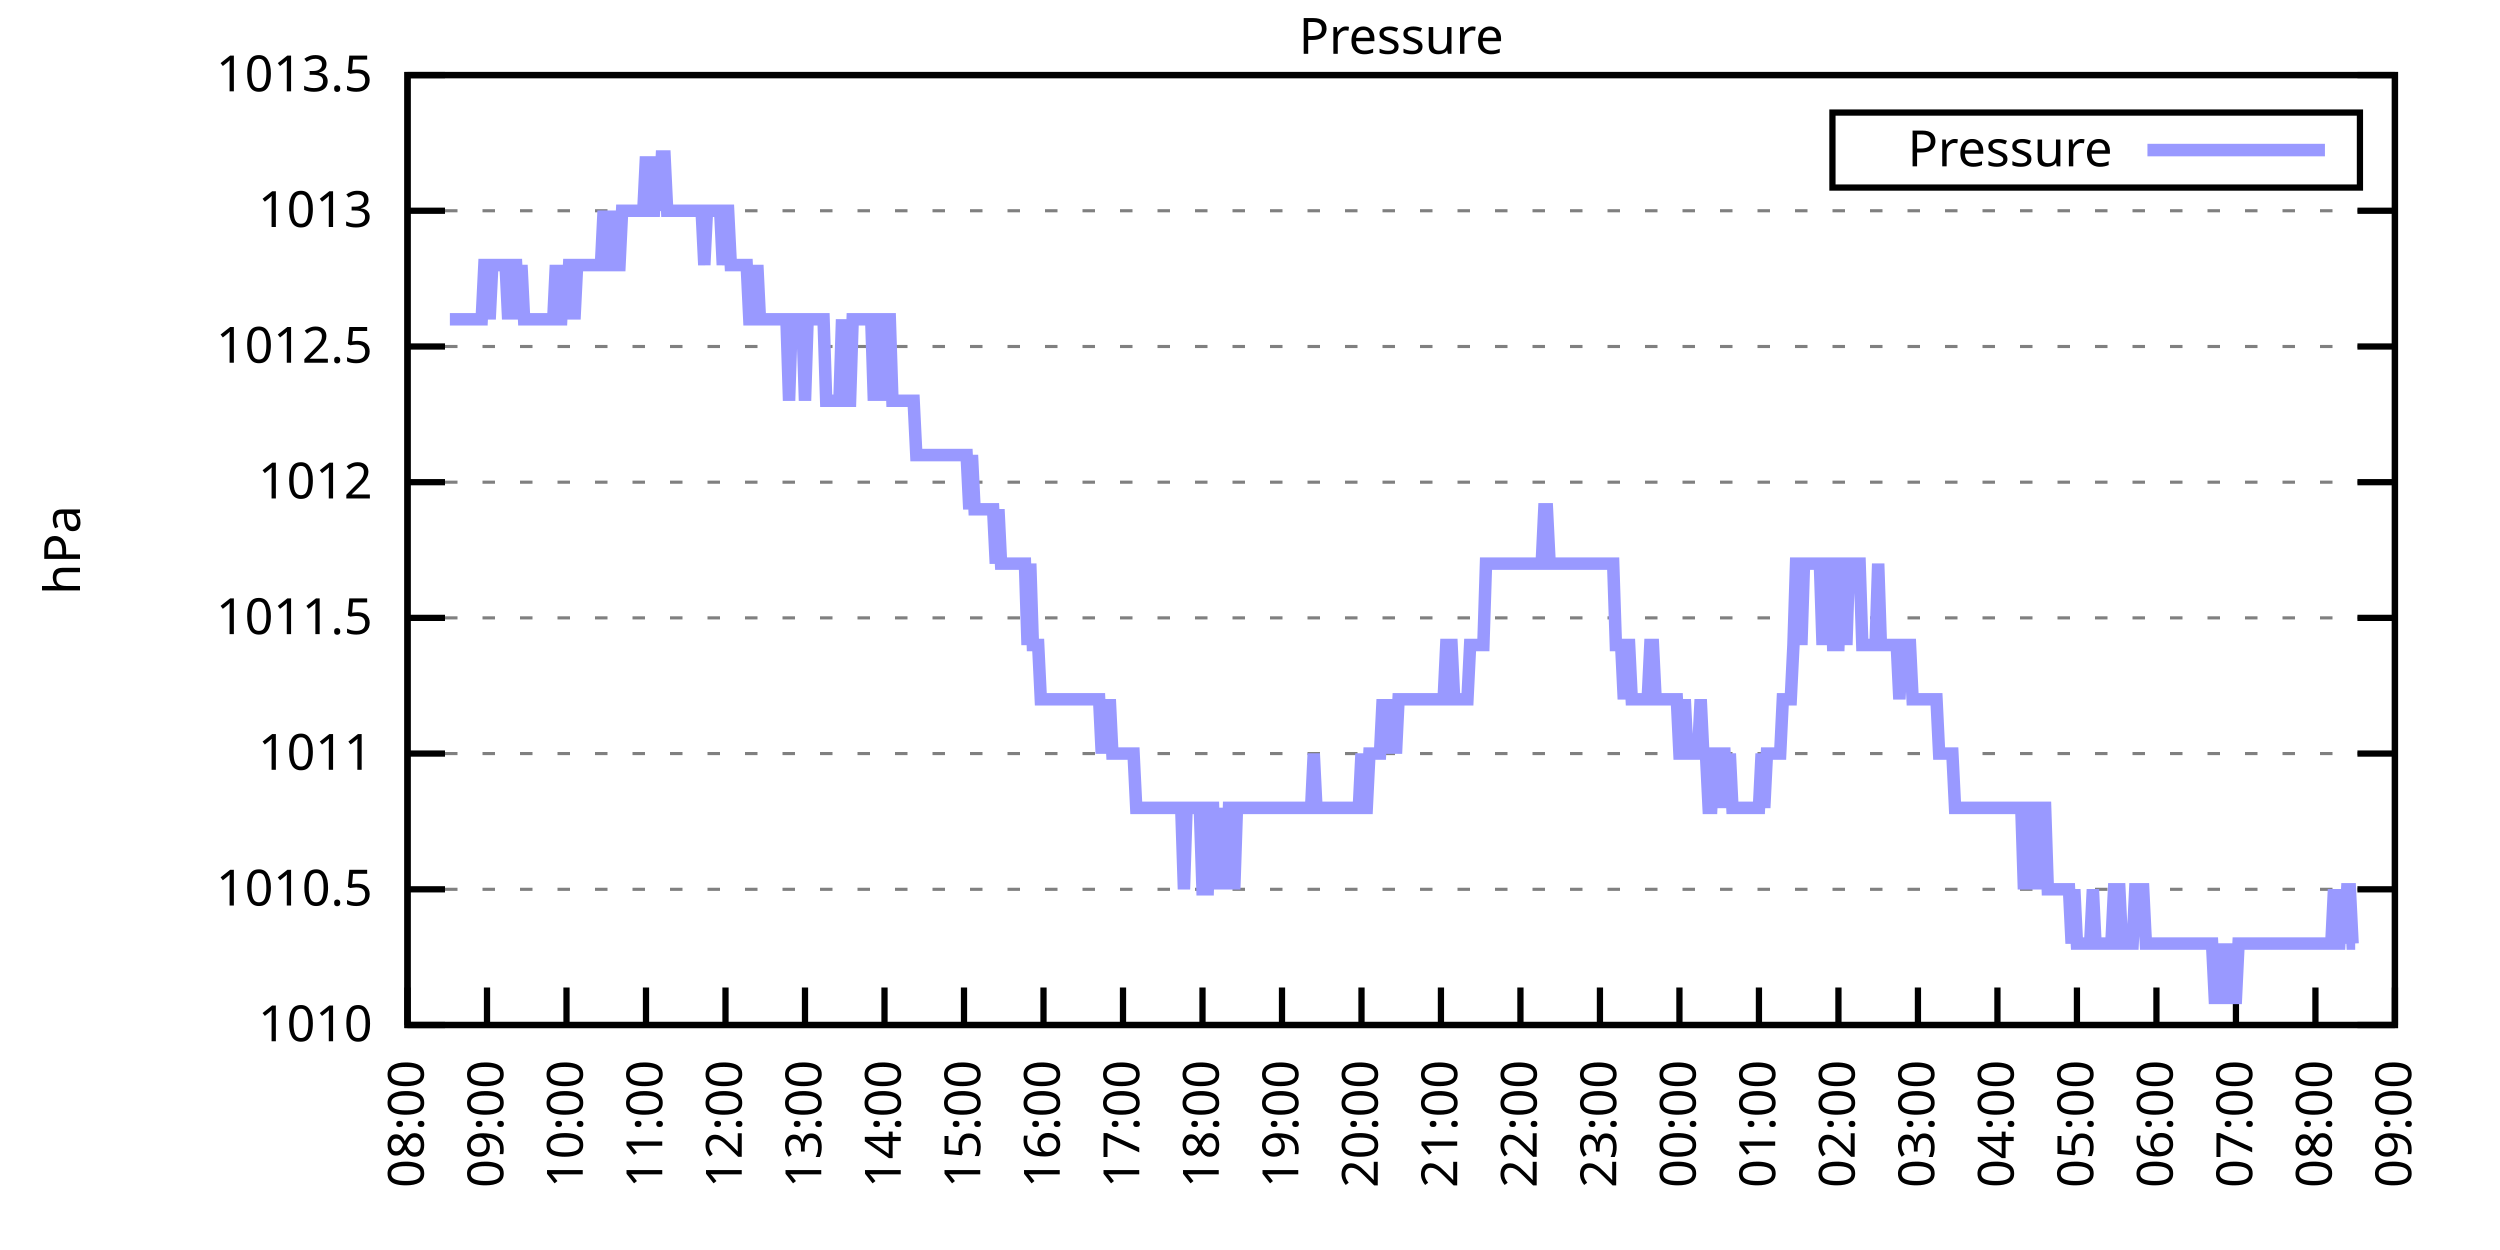
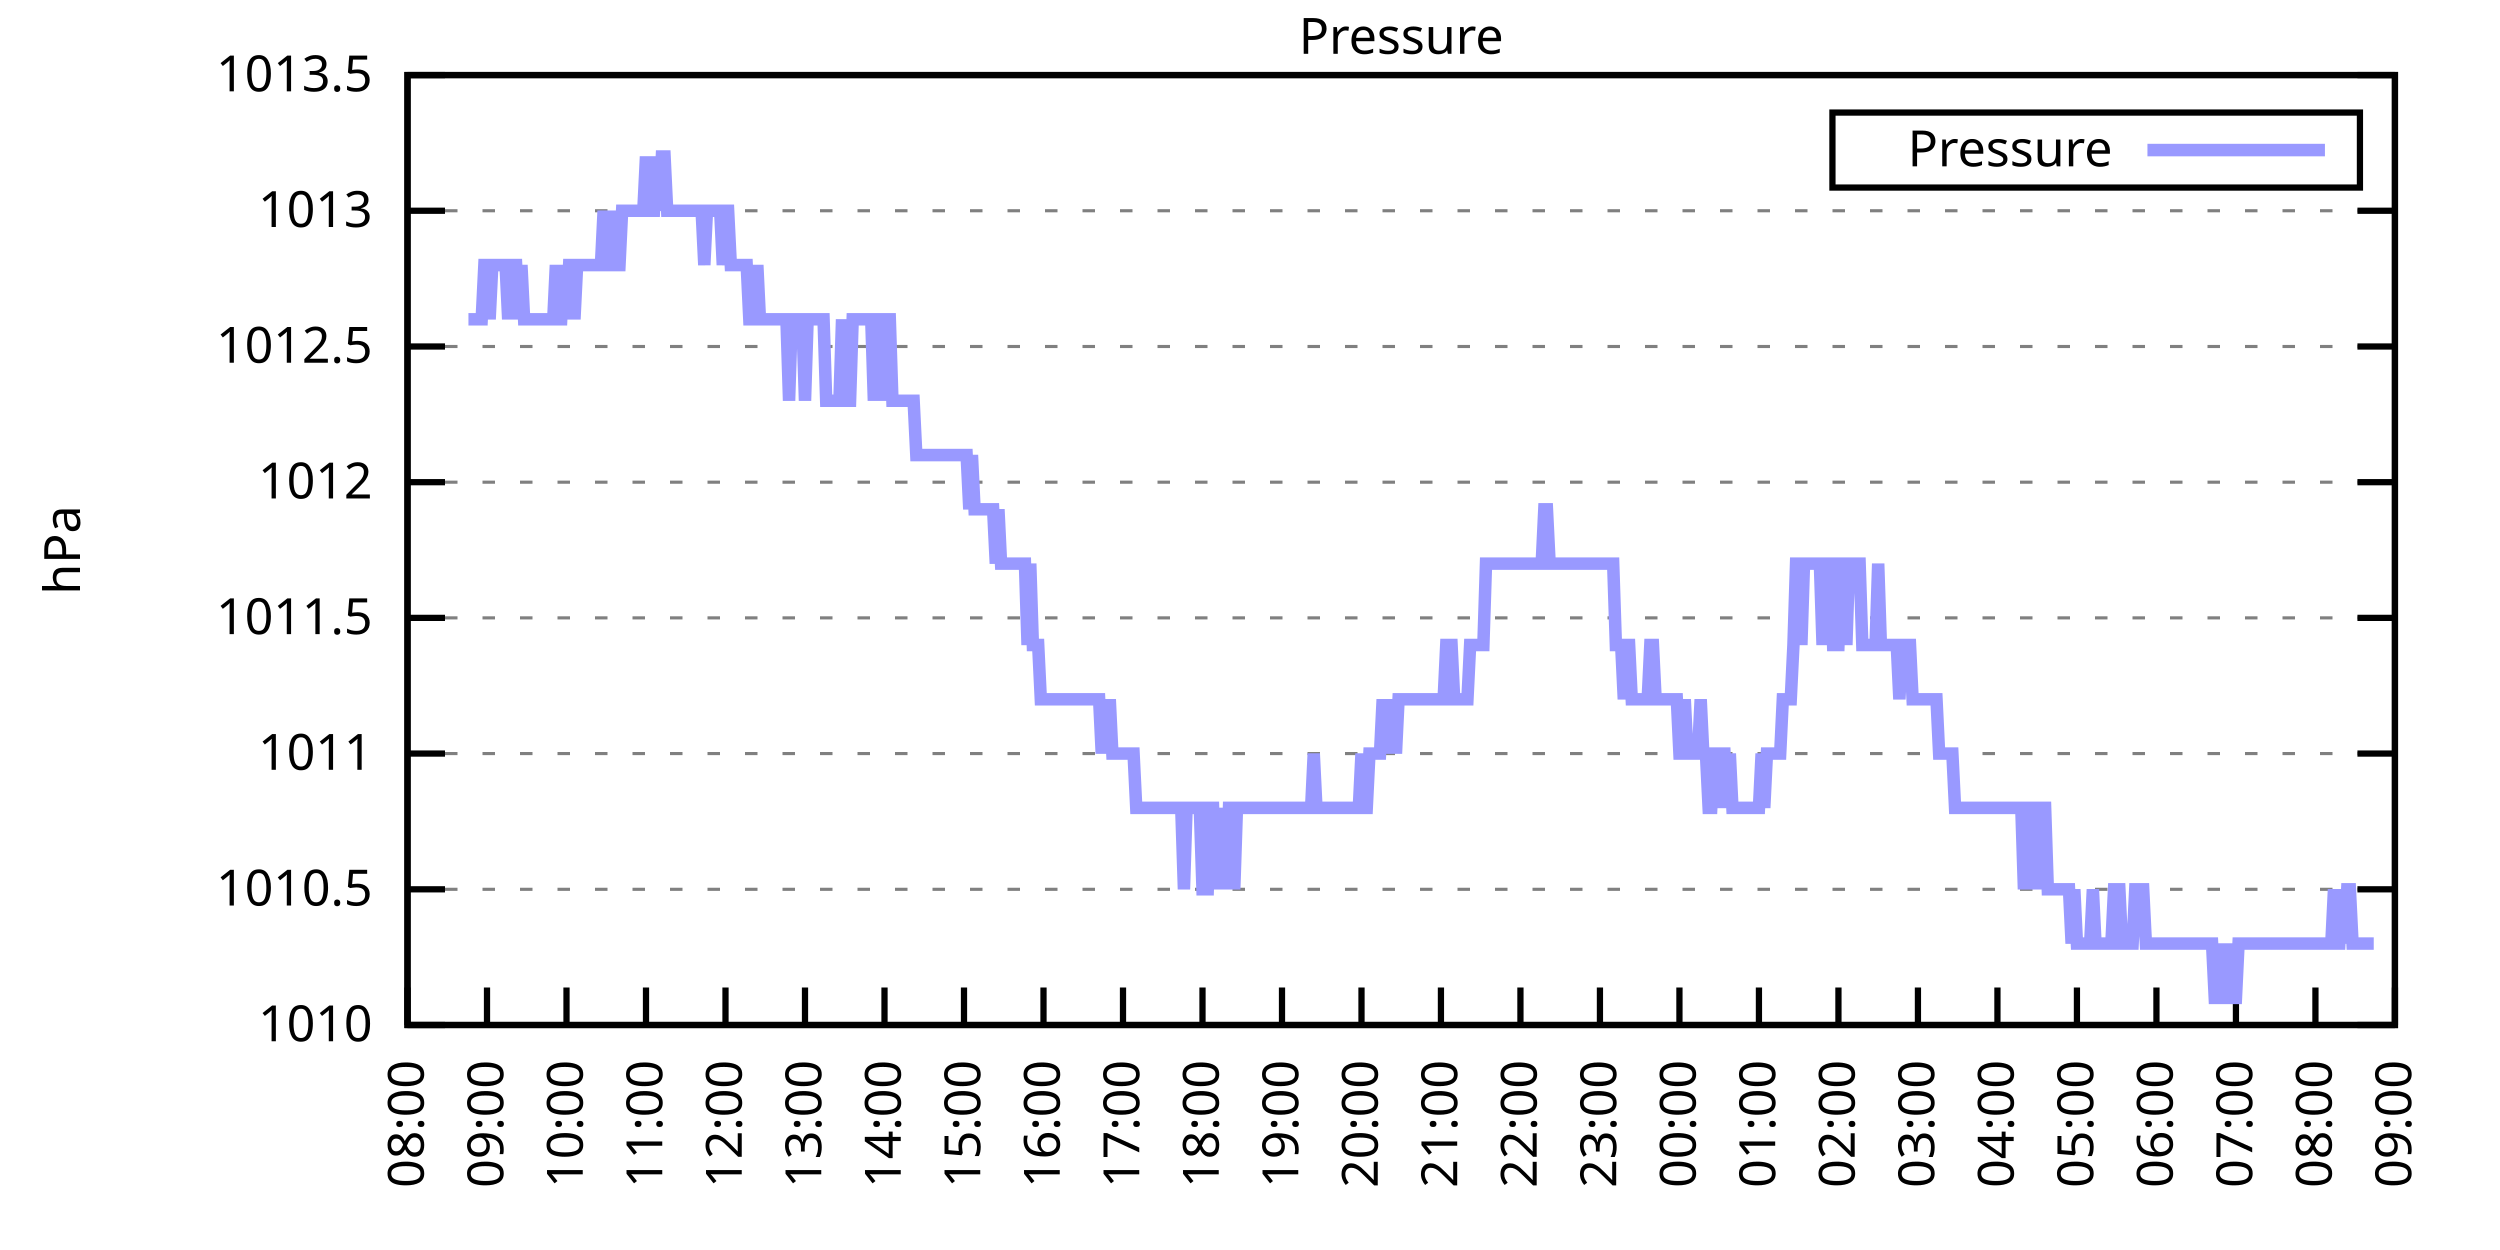
<svg xmlns="http://www.w3.org/2000/svg" xmlns:xlink="http://www.w3.org/1999/xlink" width="400" height="200" viewBox="0 0 400 200">
  <g id="gnuplot_canvas">
    <rect x="0" y="0" width="400" height="200" fill="none" />
    <defs>
      <circle id="gpDot" r="0.5" stroke-width="0.5" stroke="currentColor" />
      <path id="gpPt0" stroke-width="0.333" stroke="currentColor" d="M-1,0 h2 M0,-1 v2" />
      <path id="gpPt1" stroke-width="0.333" stroke="currentColor" d="M-1,-1 L1,1 M1,-1 L-1,1" />
      <path id="gpPt2" stroke-width="0.333" stroke="currentColor" d="M-1,0 L1,0 M0,-1 L0,1 M-1,-1 L1,1 M-1,1 L1,-1" />
      <rect id="gpPt3" stroke-width="0.333" stroke="currentColor" x="-1" y="-1" width="2" height="2" />
      <rect id="gpPt4" stroke-width="0.333" stroke="currentColor" fill="currentColor" x="-1" y="-1" width="2" height="2" />
      <circle id="gpPt5" stroke-width="0.333" stroke="currentColor" cx="0" cy="0" r="1" />
      <use xlink:href="#gpPt5" id="gpPt6" fill="currentColor" stroke="none" />
      <path id="gpPt7" stroke-width="0.333" stroke="currentColor" d="M0,-1.33 L-1.33,0.67 L1.33,0.67 z" />
      <use xlink:href="#gpPt7" id="gpPt8" fill="currentColor" stroke="none" />
      <use xlink:href="#gpPt7" id="gpPt9" stroke="currentColor" transform="rotate(180)" />
      <use xlink:href="#gpPt9" id="gpPt10" fill="currentColor" stroke="none" />
      <use xlink:href="#gpPt3" id="gpPt11" stroke="currentColor" transform="rotate(45)" />
      <use xlink:href="#gpPt11" id="gpPt12" fill="currentColor" stroke="none" />
      <path id="gpPt13" stroke-width="0.333" stroke="currentColor" d="M0,1.330 L1.265,0.411 L0.782,-1.067 L-0.782,-1.076 L-1.265,0.411 z" />
      <use xlink:href="#gpPt13" id="gpPt14" fill="currentColor" stroke="none" />
      <filter id="textbox" filterUnits="objectBoundingBox" x="0" y="0" height="1" width="1">
        <feFlood flood-color="white" flood-opacity="1" result="bgnd" />
        <feComposite in="SourceGraphic" in2="bgnd" operator="atop" />
      </filter>
      <filter id="greybox" filterUnits="objectBoundingBox" x="0" y="0" height="1" width="1">
        <feFlood flood-color="lightgrey" flood-opacity="1" result="grey" />
        <feComposite in="SourceGraphic" in2="grey" operator="atop" />
      </filter>
    </defs>
    <g fill="none" color="white" stroke="currentColor" stroke-width="1.00" stroke-linecap="butt" stroke-linejoin="miter">
</g>
    <g fill="none" color="black" stroke="currentColor" stroke-width="1.00" stroke-linecap="butt" stroke-linejoin="miter">
      <g stroke="none" shape-rendering="crispEdges">
        <polygon fill="rgb(255, 255, 255)" points="65.20,164.00 383.18,164.00 383.18,12.02 65.20,12.02 " />
      </g>
    </g>
    <g fill="none" color="black" stroke="currentColor" stroke-width="1.00" stroke-linecap="butt" stroke-linejoin="miter">
</g>
    <g fill="none" color="black" stroke="black" stroke-width="0.50" stroke-linecap="butt" stroke-linejoin="miter">
</g>
    <g fill="none" color="gray" stroke="currentColor" stroke-width="0.50" stroke-linecap="butt" stroke-linejoin="miter">
      <path stroke="gray" stroke-dasharray="2,4" class="gridline" d="M65.20,164.00 L383.19,164.00  " />
    </g>
    <g fill="none" color="gray" stroke="gray" stroke-width="1.00" stroke-linecap="butt" stroke-linejoin="miter">
</g>
    <g fill="none" color="black" stroke="currentColor" stroke-width="1.00" stroke-linecap="butt" stroke-linejoin="miter">
      <path stroke="black" d="M65.20,164.00 L71.20,164.00 M383.19,164.00 L377.19,164.00  " />
      <g transform="translate(59.60,166.60)" stroke="none" fill="black" font-family="Sans" font-size="8.00" text-anchor="end">
        <text>
          <tspan font-family="Sans"> 1010</tspan>
        </text>
      </g>
    </g>
    <g fill="none" color="black" stroke="currentColor" stroke-width="1.00" stroke-linecap="butt" stroke-linejoin="miter">
</g>
    <g fill="none" color="black" stroke="black" stroke-width="0.50" stroke-linecap="butt" stroke-linejoin="miter">
</g>
    <g fill="none" color="gray" stroke="currentColor" stroke-width="0.50" stroke-linecap="butt" stroke-linejoin="miter">
      <path stroke="gray" stroke-dasharray="2,4" class="gridline" d="M65.20,142.29 L383.19,142.29  " />
    </g>
    <g fill="none" color="gray" stroke="gray" stroke-width="1.00" stroke-linecap="butt" stroke-linejoin="miter">
</g>
    <g fill="none" color="black" stroke="currentColor" stroke-width="1.00" stroke-linecap="butt" stroke-linejoin="miter">
      <path stroke="black" d="M65.20,142.29 L71.20,142.29 M383.19,142.29 L377.19,142.29  " />
      <g transform="translate(59.60,144.89)" stroke="none" fill="black" font-family="Sans" font-size="8.00" text-anchor="end">
        <text>
          <tspan font-family="Sans"> 1010.5</tspan>
        </text>
      </g>
    </g>
    <g fill="none" color="black" stroke="currentColor" stroke-width="1.00" stroke-linecap="butt" stroke-linejoin="miter">
</g>
    <g fill="none" color="black" stroke="black" stroke-width="0.50" stroke-linecap="butt" stroke-linejoin="miter">
</g>
    <g fill="none" color="gray" stroke="currentColor" stroke-width="0.50" stroke-linecap="butt" stroke-linejoin="miter">
      <path stroke="gray" stroke-dasharray="2,4" class="gridline" d="M65.20,120.57 L383.19,120.57  " />
    </g>
    <g fill="none" color="gray" stroke="gray" stroke-width="1.00" stroke-linecap="butt" stroke-linejoin="miter">
</g>
    <g fill="none" color="black" stroke="currentColor" stroke-width="1.00" stroke-linecap="butt" stroke-linejoin="miter">
      <path stroke="black" d="M65.20,120.57 L71.20,120.57 M383.19,120.57 L377.19,120.57  " />
      <g transform="translate(59.60,123.17)" stroke="none" fill="black" font-family="Sans" font-size="8.00" text-anchor="end">
        <text>
          <tspan font-family="Sans"> 1011</tspan>
        </text>
      </g>
    </g>
    <g fill="none" color="black" stroke="currentColor" stroke-width="1.00" stroke-linecap="butt" stroke-linejoin="miter">
</g>
    <g fill="none" color="black" stroke="black" stroke-width="0.50" stroke-linecap="butt" stroke-linejoin="miter">
</g>
    <g fill="none" color="gray" stroke="currentColor" stroke-width="0.50" stroke-linecap="butt" stroke-linejoin="miter">
      <path stroke="gray" stroke-dasharray="2,4" class="gridline" d="M65.20,98.86 L383.19,98.86  " />
    </g>
    <g fill="none" color="gray" stroke="gray" stroke-width="1.00" stroke-linecap="butt" stroke-linejoin="miter">
</g>
    <g fill="none" color="black" stroke="currentColor" stroke-width="1.00" stroke-linecap="butt" stroke-linejoin="miter">
      <path stroke="black" d="M65.20,98.86 L71.20,98.86 M383.19,98.86 L377.19,98.86  " />
      <g transform="translate(59.60,101.46)" stroke="none" fill="black" font-family="Sans" font-size="8.00" text-anchor="end">
        <text>
          <tspan font-family="Sans"> 1011.5</tspan>
        </text>
      </g>
    </g>
    <g fill="none" color="black" stroke="currentColor" stroke-width="1.00" stroke-linecap="butt" stroke-linejoin="miter">
</g>
    <g fill="none" color="black" stroke="black" stroke-width="0.50" stroke-linecap="butt" stroke-linejoin="miter">
</g>
    <g fill="none" color="gray" stroke="currentColor" stroke-width="0.50" stroke-linecap="butt" stroke-linejoin="miter">
      <path stroke="gray" stroke-dasharray="2,4" class="gridline" d="M65.20,77.15 L383.19,77.15  " />
    </g>
    <g fill="none" color="gray" stroke="gray" stroke-width="1.00" stroke-linecap="butt" stroke-linejoin="miter">
</g>
    <g fill="none" color="black" stroke="currentColor" stroke-width="1.00" stroke-linecap="butt" stroke-linejoin="miter">
      <path stroke="black" d="M65.20,77.15 L71.20,77.15 M383.19,77.15 L377.19,77.15  " />
      <g transform="translate(59.60,79.75)" stroke="none" fill="black" font-family="Sans" font-size="8.00" text-anchor="end">
        <text>
          <tspan font-family="Sans"> 1012</tspan>
        </text>
      </g>
    </g>
    <g fill="none" color="black" stroke="currentColor" stroke-width="1.00" stroke-linecap="butt" stroke-linejoin="miter">
</g>
    <g fill="none" color="black" stroke="black" stroke-width="0.50" stroke-linecap="butt" stroke-linejoin="miter">
</g>
    <g fill="none" color="gray" stroke="currentColor" stroke-width="0.50" stroke-linecap="butt" stroke-linejoin="miter">
      <path stroke="gray" stroke-dasharray="2,4" class="gridline" d="M65.20,55.44 L383.19,55.44  " />
    </g>
    <g fill="none" color="gray" stroke="gray" stroke-width="1.00" stroke-linecap="butt" stroke-linejoin="miter">
</g>
    <g fill="none" color="black" stroke="currentColor" stroke-width="1.00" stroke-linecap="butt" stroke-linejoin="miter">
      <path stroke="black" d="M65.20,55.44 L71.20,55.44 M383.19,55.44 L377.19,55.44  " />
      <g transform="translate(59.60,58.04)" stroke="none" fill="black" font-family="Sans" font-size="8.00" text-anchor="end">
        <text>
          <tspan font-family="Sans"> 1012.5</tspan>
        </text>
      </g>
    </g>
    <g fill="none" color="black" stroke="currentColor" stroke-width="1.00" stroke-linecap="butt" stroke-linejoin="miter">
</g>
    <g fill="none" color="black" stroke="black" stroke-width="0.50" stroke-linecap="butt" stroke-linejoin="miter">
</g>
    <g fill="none" color="gray" stroke="currentColor" stroke-width="0.50" stroke-linecap="butt" stroke-linejoin="miter">
      <path stroke="gray" stroke-dasharray="2,4" class="gridline" d="M65.20,33.72 L383.19,33.72  " />
    </g>
    <g fill="none" color="gray" stroke="gray" stroke-width="1.00" stroke-linecap="butt" stroke-linejoin="miter">
</g>
    <g fill="none" color="black" stroke="currentColor" stroke-width="1.00" stroke-linecap="butt" stroke-linejoin="miter">
      <path stroke="black" d="M65.20,33.72 L71.20,33.72 M383.19,33.72 L377.19,33.72  " />
      <g transform="translate(59.60,36.32)" stroke="none" fill="black" font-family="Sans" font-size="8.00" text-anchor="end">
        <text>
          <tspan font-family="Sans"> 1013</tspan>
        </text>
      </g>
    </g>
    <g fill="none" color="black" stroke="currentColor" stroke-width="1.00" stroke-linecap="butt" stroke-linejoin="miter">
</g>
    <g fill="none" color="black" stroke="black" stroke-width="0.50" stroke-linecap="butt" stroke-linejoin="miter">
</g>
    <g fill="none" color="gray" stroke="currentColor" stroke-width="0.50" stroke-linecap="butt" stroke-linejoin="miter">
      <path stroke="gray" stroke-dasharray="2,4" class="gridline" d="M65.20,12.01 L383.19,12.01  " />
    </g>
    <g fill="none" color="gray" stroke="gray" stroke-width="1.00" stroke-linecap="butt" stroke-linejoin="miter">
</g>
    <g fill="none" color="black" stroke="currentColor" stroke-width="1.00" stroke-linecap="butt" stroke-linejoin="miter">
      <path stroke="black" d="M65.20,12.01 L71.20,12.01 M383.19,12.01 L377.19,12.01  " />
      <g transform="translate(59.60,14.61)" stroke="none" fill="black" font-family="Sans" font-size="8.00" text-anchor="end">
        <text>
          <tspan font-family="Sans"> 1013.5</tspan>
        </text>
      </g>
    </g>
    <g fill="none" color="black" stroke="currentColor" stroke-width="1.00" stroke-linecap="butt" stroke-linejoin="miter">
      <path stroke="black" d="M65.20,164.00 L65.20,158.00  " />
      <g transform="translate(67.80,169.60) rotate(270.00)" stroke="none" fill="black" font-family="Sans" font-size="8.00" text-anchor="end">
        <text>
          <tspan font-family="Sans">08:00</tspan>
        </text>
      </g>
    </g>
    <g fill="none" color="black" stroke="currentColor" stroke-width="1.00" stroke-linecap="butt" stroke-linejoin="miter">
      <path stroke="black" d="M77.92,164.00 L77.92,158.00  " />
      <g transform="translate(80.52,169.60) rotate(270.00)" stroke="none" fill="black" font-family="Sans" font-size="8.00" text-anchor="end">
        <text>
          <tspan font-family="Sans">09:00</tspan>
        </text>
      </g>
    </g>
    <g fill="none" color="black" stroke="currentColor" stroke-width="1.00" stroke-linecap="butt" stroke-linejoin="miter">
      <path stroke="black" d="M90.64,164.00 L90.64,158.00  " />
      <g transform="translate(93.24,169.60) rotate(270.00)" stroke="none" fill="black" font-family="Sans" font-size="8.00" text-anchor="end">
        <text>
          <tspan font-family="Sans">10:00</tspan>
        </text>
      </g>
    </g>
    <g fill="none" color="black" stroke="currentColor" stroke-width="1.00" stroke-linecap="butt" stroke-linejoin="miter">
      <path stroke="black" d="M103.36,164.00 L103.36,158.00  " />
      <g transform="translate(105.96,169.60) rotate(270.00)" stroke="none" fill="black" font-family="Sans" font-size="8.00" text-anchor="end">
        <text>
          <tspan font-family="Sans">11:00</tspan>
        </text>
      </g>
    </g>
    <g fill="none" color="black" stroke="currentColor" stroke-width="1.00" stroke-linecap="butt" stroke-linejoin="miter">
      <path stroke="black" d="M116.08,164.00 L116.08,158.00  " />
      <g transform="translate(118.68,169.60) rotate(270.00)" stroke="none" fill="black" font-family="Sans" font-size="8.00" text-anchor="end">
        <text>
          <tspan font-family="Sans">12:00</tspan>
        </text>
      </g>
    </g>
    <g fill="none" color="black" stroke="currentColor" stroke-width="1.00" stroke-linecap="butt" stroke-linejoin="miter">
      <path stroke="black" d="M128.80,164.00 L128.80,158.00  " />
      <g transform="translate(131.40,169.60) rotate(270.00)" stroke="none" fill="black" font-family="Sans" font-size="8.00" text-anchor="end">
        <text>
          <tspan font-family="Sans">13:00</tspan>
        </text>
      </g>
    </g>
    <g fill="none" color="black" stroke="currentColor" stroke-width="1.00" stroke-linecap="butt" stroke-linejoin="miter">
      <path stroke="black" d="M141.52,164.00 L141.52,158.00  " />
      <g transform="translate(144.12,169.60) rotate(270.00)" stroke="none" fill="black" font-family="Sans" font-size="8.00" text-anchor="end">
        <text>
          <tspan font-family="Sans">14:00</tspan>
        </text>
      </g>
    </g>
    <g fill="none" color="black" stroke="currentColor" stroke-width="1.00" stroke-linecap="butt" stroke-linejoin="miter">
      <path stroke="black" d="M154.24,164.00 L154.24,158.00  " />
      <g transform="translate(156.84,169.60) rotate(270.00)" stroke="none" fill="black" font-family="Sans" font-size="8.00" text-anchor="end">
        <text>
          <tspan font-family="Sans">15:00</tspan>
        </text>
      </g>
    </g>
    <g fill="none" color="black" stroke="currentColor" stroke-width="1.00" stroke-linecap="butt" stroke-linejoin="miter">
      <path stroke="black" d="M166.96,164.00 L166.96,158.00  " />
      <g transform="translate(169.56,169.60) rotate(270.00)" stroke="none" fill="black" font-family="Sans" font-size="8.00" text-anchor="end">
        <text>
          <tspan font-family="Sans">16:00</tspan>
        </text>
      </g>
    </g>
    <g fill="none" color="black" stroke="currentColor" stroke-width="1.00" stroke-linecap="butt" stroke-linejoin="miter">
      <path stroke="black" d="M179.68,164.00 L179.68,158.00  " />
      <g transform="translate(182.28,169.60) rotate(270.00)" stroke="none" fill="black" font-family="Sans" font-size="8.00" text-anchor="end">
        <text>
          <tspan font-family="Sans">17:00</tspan>
        </text>
      </g>
    </g>
    <g fill="none" color="black" stroke="currentColor" stroke-width="1.00" stroke-linecap="butt" stroke-linejoin="miter">
      <path stroke="black" d="M192.40,164.00 L192.40,158.00  " />
      <g transform="translate(195.00,169.60) rotate(270.00)" stroke="none" fill="black" font-family="Sans" font-size="8.00" text-anchor="end">
        <text>
          <tspan font-family="Sans">18:00</tspan>
        </text>
      </g>
    </g>
    <g fill="none" color="black" stroke="currentColor" stroke-width="1.00" stroke-linecap="butt" stroke-linejoin="miter">
      <path stroke="black" d="M205.12,164.00 L205.12,158.00  " />
      <g transform="translate(207.72,169.60) rotate(270.00)" stroke="none" fill="black" font-family="Sans" font-size="8.00" text-anchor="end">
        <text>
          <tspan font-family="Sans">19:00</tspan>
        </text>
      </g>
    </g>
    <g fill="none" color="black" stroke="currentColor" stroke-width="1.00" stroke-linecap="butt" stroke-linejoin="miter">
      <path stroke="black" d="M217.84,164.00 L217.84,158.00  " />
      <g transform="translate(220.44,169.60) rotate(270.00)" stroke="none" fill="black" font-family="Sans" font-size="8.00" text-anchor="end">
        <text>
          <tspan font-family="Sans">20:00</tspan>
        </text>
      </g>
    </g>
    <g fill="none" color="black" stroke="currentColor" stroke-width="1.00" stroke-linecap="butt" stroke-linejoin="miter">
      <path stroke="black" d="M230.55,164.00 L230.55,158.00  " />
      <g transform="translate(233.15,169.60) rotate(270.00)" stroke="none" fill="black" font-family="Sans" font-size="8.00" text-anchor="end">
        <text>
          <tspan font-family="Sans">21:00</tspan>
        </text>
      </g>
    </g>
    <g fill="none" color="black" stroke="currentColor" stroke-width="1.00" stroke-linecap="butt" stroke-linejoin="miter">
      <path stroke="black" d="M243.27,164.00 L243.27,158.00  " />
      <g transform="translate(245.87,169.60) rotate(270.00)" stroke="none" fill="black" font-family="Sans" font-size="8.00" text-anchor="end">
        <text>
          <tspan font-family="Sans">22:00</tspan>
        </text>
      </g>
    </g>
    <g fill="none" color="black" stroke="currentColor" stroke-width="1.00" stroke-linecap="butt" stroke-linejoin="miter">
      <path stroke="black" d="M255.99,164.00 L255.99,158.00  " />
      <g transform="translate(258.59,169.60) rotate(270.00)" stroke="none" fill="black" font-family="Sans" font-size="8.00" text-anchor="end">
        <text>
          <tspan font-family="Sans">23:00</tspan>
        </text>
      </g>
    </g>
    <g fill="none" color="black" stroke="currentColor" stroke-width="1.00" stroke-linecap="butt" stroke-linejoin="miter">
      <path stroke="black" d="M268.71,164.00 L268.71,158.00  " />
      <g transform="translate(271.31,169.60) rotate(270.00)" stroke="none" fill="black" font-family="Sans" font-size="8.00" text-anchor="end">
        <text>
          <tspan font-family="Sans">00:00</tspan>
        </text>
      </g>
    </g>
    <g fill="none" color="black" stroke="currentColor" stroke-width="1.00" stroke-linecap="butt" stroke-linejoin="miter">
      <path stroke="black" d="M281.43,164.00 L281.43,158.00  " />
      <g transform="translate(284.03,169.60) rotate(270.00)" stroke="none" fill="black" font-family="Sans" font-size="8.00" text-anchor="end">
        <text>
          <tspan font-family="Sans">01:00</tspan>
        </text>
      </g>
    </g>
    <g fill="none" color="black" stroke="currentColor" stroke-width="1.00" stroke-linecap="butt" stroke-linejoin="miter">
      <path stroke="black" d="M294.15,164.00 L294.15,158.00  " />
      <g transform="translate(296.75,169.60) rotate(270.00)" stroke="none" fill="black" font-family="Sans" font-size="8.00" text-anchor="end">
        <text>
          <tspan font-family="Sans">02:00</tspan>
        </text>
      </g>
    </g>
    <g fill="none" color="black" stroke="currentColor" stroke-width="1.00" stroke-linecap="butt" stroke-linejoin="miter">
      <path stroke="black" d="M306.87,164.00 L306.87,158.00  " />
      <g transform="translate(309.47,169.60) rotate(270.00)" stroke="none" fill="black" font-family="Sans" font-size="8.00" text-anchor="end">
        <text>
          <tspan font-family="Sans">03:00</tspan>
        </text>
      </g>
    </g>
    <g fill="none" color="black" stroke="currentColor" stroke-width="1.00" stroke-linecap="butt" stroke-linejoin="miter">
      <path stroke="black" d="M319.59,164.00 L319.59,158.00  " />
      <g transform="translate(322.19,169.60) rotate(270.00)" stroke="none" fill="black" font-family="Sans" font-size="8.00" text-anchor="end">
        <text>
          <tspan font-family="Sans">04:00</tspan>
        </text>
      </g>
    </g>
    <g fill="none" color="black" stroke="currentColor" stroke-width="1.00" stroke-linecap="butt" stroke-linejoin="miter">
      <path stroke="black" d="M332.31,164.00 L332.31,158.00  " />
      <g transform="translate(334.91,169.60) rotate(270.00)" stroke="none" fill="black" font-family="Sans" font-size="8.00" text-anchor="end">
        <text>
          <tspan font-family="Sans">05:00</tspan>
        </text>
      </g>
    </g>
    <g fill="none" color="black" stroke="currentColor" stroke-width="1.00" stroke-linecap="butt" stroke-linejoin="miter">
      <path stroke="black" d="M345.03,164.00 L345.03,158.00  " />
      <g transform="translate(347.63,169.60) rotate(270.00)" stroke="none" fill="black" font-family="Sans" font-size="8.00" text-anchor="end">
        <text>
          <tspan font-family="Sans">06:00</tspan>
        </text>
      </g>
    </g>
    <g fill="none" color="black" stroke="currentColor" stroke-width="1.00" stroke-linecap="butt" stroke-linejoin="miter">
      <path stroke="black" d="M357.75,164.00 L357.75,158.00  " />
      <g transform="translate(360.35,169.60) rotate(270.00)" stroke="none" fill="black" font-family="Sans" font-size="8.00" text-anchor="end">
        <text>
          <tspan font-family="Sans">07:00</tspan>
        </text>
      </g>
    </g>
    <g fill="none" color="black" stroke="currentColor" stroke-width="1.00" stroke-linecap="butt" stroke-linejoin="miter">
      <path stroke="black" d="M370.47,164.00 L370.47,158.00  " />
      <g transform="translate(373.07,169.60) rotate(270.00)" stroke="none" fill="black" font-family="Sans" font-size="8.00" text-anchor="end">
        <text>
          <tspan font-family="Sans">08:00</tspan>
        </text>
      </g>
    </g>
    <g fill="none" color="black" stroke="currentColor" stroke-width="1.00" stroke-linecap="butt" stroke-linejoin="miter">
      <path stroke="black" d="M383.19,164.00 L383.19,158.00  " />
      <g transform="translate(385.79,169.60) rotate(270.00)" stroke="none" fill="black" font-family="Sans" font-size="8.00" text-anchor="end">
        <text>
          <tspan font-family="Sans">09:00</tspan>
        </text>
      </g>
    </g>
    <g fill="none" color="black" stroke="currentColor" stroke-width="1.00" stroke-linecap="butt" stroke-linejoin="miter">
</g>
    <g fill="none" color="black" stroke="currentColor" stroke-width="1.00" stroke-linecap="butt" stroke-linejoin="miter">
      <path stroke="black" d="M65.20,12.01 L65.20,164.00 L383.19,164.00 L383.19,12.01 L65.20,12.01 Z  " />
    </g>
    <g fill="none" color="black" stroke="currentColor" stroke-width="1.00" stroke-linecap="butt" stroke-linejoin="miter">
</g>
    <g fill="none" color="black" stroke="currentColor" stroke-width="1.00" stroke-linecap="butt" stroke-linejoin="miter">
      <path stroke="black" d="M293.19,30.01 L293.19,18.01 L377.59,18.01 L377.59,30.01 L293.19,30.01 Z  " />
    </g>
    <g id="Pressure_plot_1">
      <g fill="none" color="white" stroke="black" stroke-width="2.00" stroke-linecap="butt" stroke-linejoin="miter">
</g>
      <g fill="none" color="black" stroke="currentColor" stroke-width="2.00" stroke-linecap="butt" stroke-linejoin="miter">
        <g transform="translate(337.99,26.61)" stroke="none" fill="black" font-family="Sans" font-size="8.00" text-anchor="end">
          <text>
            <tspan font-family="Sans">Pressure</tspan>
          </text>
        </g>
      </g>
      <g fill="none" color="black" stroke="currentColor" stroke-width="2.00" stroke-linecap="butt" stroke-linejoin="miter">
-         <path stroke="rgb(153, 153, 255)" d="M343.59,24.01 L371.99,24.01 M71.98,51.09 L72.41,51.09 L72.83,51.09 L73.26,51.09 L73.68,51.09 L74.10,51.09   L74.53,51.09 L74.95,51.09 L75.38,51.09 L75.80,51.09 L76.22,51.09 L76.65,51.09 L77.07,51.09 L77.50,42.41   L77.92,42.41 L78.34,51.09 L78.77,42.41 L79.19,42.41 L79.62,42.41 L80.04,42.41 L80.46,42.41 L80.89,42.41   L81.31,51.09 L81.74,42.41 L82.16,42.41 L82.58,42.41 L83.01,51.09 L83.43,42.41 L83.86,51.09 L84.28,51.09   L84.70,51.09 L85.13,51.09 L85.55,51.09 L85.98,51.09 L86.40,51.09 L86.82,51.09 L87.25,51.09 L87.67,51.09   L88.10,51.09 L88.52,51.09 L88.94,42.41 L89.37,51.09 L89.79,51.09 L90.22,42.41 L90.64,51.09 L91.06,42.41   L91.49,42.41 L91.91,51.09 L92.34,42.41 L92.76,42.41 L93.18,42.41 L93.61,42.41 L94.03,42.41 L94.46,42.41   L94.88,42.41 L95.30,42.41 L95.73,42.41 L96.15,42.41 L96.58,33.72 L97.00,42.41 L97.42,42.41 L97.85,42.41   L98.27,33.72 L98.69,42.41 L99.12,42.41 L99.54,33.72 L99.97,33.72 L100.39,33.72 L100.81,33.72 L101.24,33.72   L101.66,33.72 L102.09,33.72 L102.51,33.72 L102.93,33.72 L103.36,25.04 L103.78,33.72 L104.21,33.72 L104.63,33.72   L105.05,25.04 L105.48,33.72 L105.90,25.04 L106.33,25.04 L106.75,33.72 L107.17,33.72 L107.60,33.72 L108.02,33.72   L108.45,33.72 L108.87,33.72 L109.29,33.72 L109.72,33.72 L110.14,33.72 L110.57,33.72 L110.99,33.72 L111.41,33.72   L111.84,33.72 L112.26,33.72 L112.69,42.41 L113.11,33.72 L113.53,33.72 L113.96,33.72 L114.38,33.72 L114.81,33.72   L115.23,33.72 L115.65,42.41 L116.08,33.72 L116.50,33.72 L116.93,42.41 L117.35,42.41 L117.77,42.41 L118.20,42.41   L118.62,42.41 L119.05,42.41 L119.47,42.41 L119.89,51.09 L120.32,51.09 L120.74,51.09 L121.17,42.41 L121.59,51.09   L122.01,51.09 L122.44,51.09 L122.86,51.09 L123.29,51.09 L123.71,51.09 L124.13,51.09 L124.56,51.09 L124.98,51.09   L125.41,51.09 L125.83,51.09 L126.25,64.12 L126.68,51.09 L127.10,51.09 L127.53,51.09 L127.95,51.09 L128.37,51.09   L128.80,64.12 L129.22,51.09 L129.65,51.09 L130.07,51.09 L130.49,51.09 L130.92,51.09 L131.34,51.09 L131.77,51.09   L132.19,64.12 L132.61,64.12 L133.04,64.12 L133.46,64.12 L133.89,64.12 L134.31,64.12 L134.73,51.09 L135.16,64.12   L135.58,64.12 L136.01,64.12 L136.43,51.09 L136.85,51.09 L137.28,51.09 L137.70,51.09 L138.13,51.09 L138.55,51.09   L138.97,51.09 L139.40,51.09 L139.82,64.12 L140.25,51.09 L140.67,51.09 L141.09,64.12 L141.52,51.09 L141.94,51.09   L142.37,51.09 L142.79,64.12 L143.21,64.12 L143.64,64.12 L144.06,64.12 L144.49,64.12 L144.91,64.12 L145.33,64.12   L145.76,64.12 L146.18,64.12 L146.61,72.81 L147.03,72.81 L147.45,72.81 L147.88,72.81 L148.30,72.81 L148.73,72.81   L149.15,72.81 L149.57,72.81 L150.00,72.81 L150.42,72.81 L150.85,72.81 L151.27,72.81 L151.69,72.81 L152.12,72.81   L152.54,72.81 L152.97,72.81 L153.39,72.81 L153.81,72.81 L154.24,72.81 L154.66,72.81 L155.09,81.49 L155.51,72.81   L155.93,81.49 L156.36,81.49 L156.78,81.49 L157.21,81.49 L157.63,81.49 L158.05,81.49 L158.48,81.49 L158.90,81.49   L159.33,90.18 L159.75,81.49 L160.17,90.18 L160.60,90.18 L161.02,90.18 L161.44,90.18 L161.87,90.18 L162.29,90.18   L162.72,90.18 L163.14,90.18 L163.56,90.18 L163.99,90.18 L164.41,103.20 L164.84,90.18 L165.26,103.20 L165.68,103.20   L166.11,103.20 L166.53,111.89 L166.96,111.89 L167.38,111.89 L167.80,111.89 L168.23,111.89 L168.65,111.89 L169.08,111.89   L169.50,111.89 L169.92,111.89 L170.35,111.89 L170.77,111.89 L171.20,111.89 L171.62,111.89 L172.04,111.89 L172.47,111.89   L172.89,111.89 L173.32,111.89 L173.74,111.89 L174.16,111.89 L174.59,111.89 L175.01,111.89 L175.44,111.89 L175.86,111.89   L176.28,120.57 L176.71,111.89 L177.13,120.57 L177.56,111.89 L177.98,120.57 L178.40,120.57 L178.83,120.57 L179.25,120.57   L179.68,120.57 L180.10,120.57 L180.52,120.57 L180.95,120.57 L181.37,120.57 L181.80,129.26 L182.22,129.26 L182.64,129.26   L183.07,129.26 L183.49,129.26 L183.92,129.26 L184.34,129.26 L184.76,129.26 L185.19,129.26 L185.61,129.26 L186.04,129.26   L186.46,129.26 L186.88,129.26 L187.31,129.26 L187.73,129.26 L188.16,129.26 L188.58,129.26 L189.00,129.26 L189.43,142.29   L189.85,129.26 L190.28,129.26 L190.70,129.26 L191.12,129.26 L191.55,129.26 L191.97,129.26 L192.40,142.29 L192.82,142.29   L193.24,142.29 L193.67,129.26 L194.09,129.26 L194.52,142.29 L194.94,129.26 L195.36,142.29 L195.79,129.26 L196.21,142.29   L196.64,129.26 L197.06,129.26 L197.48,142.29 L197.91,129.26 L198.33,129.26 L198.76,129.26 L199.18,129.26 L199.60,129.26   L200.03,129.26 L200.45,129.26 L200.88,129.26 L201.30,129.26 L201.72,129.26 L202.15,129.26 L202.57,129.26 L203.00,129.26   L203.42,129.26 L203.84,129.26 L204.27,129.26 L204.69,129.26 L205.12,129.26 L205.54,129.26 L205.96,129.26 L206.39,129.26   L206.81,129.26 L207.24,129.26 L207.66,129.26 L208.08,129.26 L208.51,129.26 L208.93,129.26 L209.36,129.26 L209.78,129.26   L210.20,120.57 L210.63,129.26 L211.05,129.26 L211.48,129.26 L211.90,129.26 L212.32,129.26 L212.75,129.26 L213.17,129.26   L213.60,129.26 L214.02,129.26 L214.44,129.26 L214.87,129.26 L215.29,129.26 L215.72,129.26 L216.14,129.26 L216.56,129.26   L216.99,129.26 L217.41,129.26 L217.84,120.57 L218.26,129.26 L218.68,129.26 L219.11,120.57 L219.53,120.57 L219.96,120.57   L220.38,120.57 L220.80,120.57 L221.23,111.89 L221.65,120.57 L222.08,111.89 L222.50,120.57 L222.92,111.89 L223.35,120.57   L223.77,111.89 L224.20,111.89 L224.62,111.89 L225.04,111.89 L225.47,111.89 L225.89,111.89 L226.31,111.89 L226.74,111.89   L227.16,111.89 L227.59,111.89 L228.01,111.89 L228.43,111.89 L228.86,111.89 L229.28,111.89 L229.71,111.89 L230.13,111.89   L230.55,111.89 L230.98,111.89 L231.40,103.20 L231.83,103.20 L232.25,103.20 L232.67,111.89 L233.10,111.89 L233.52,111.89   L233.95,111.89 L234.37,111.89 L234.79,111.89 L235.22,103.20 L235.64,103.20 L236.07,103.20 L236.49,103.20 L236.91,103.20   L237.34,103.20 L237.76,90.18 L238.19,90.18 L238.61,90.18 L239.03,90.18 L239.46,90.18 L239.88,90.18 L240.31,90.18   L240.73,90.18 L241.15,90.18 L241.58,90.18 L242.00,90.18 L242.43,90.18 L242.85,90.18 L243.27,90.18 L243.70,90.18   L244.12,90.18 L244.55,90.18 L244.97,90.18 L245.39,90.18 L245.82,90.18 L246.24,90.18 L246.67,90.18 L247.09,81.49   L247.51,81.49 L247.94,90.18 L248.36,90.18 L248.79,90.18 L249.21,90.18 L249.63,90.18 L250.06,90.18 L250.48,90.18   L250.91,90.18 L251.33,90.18 L251.75,90.18 L252.18,90.18 L252.60,90.18 L253.03,90.18 L253.45,90.18 L253.87,90.18   L254.30,90.18 L254.72,90.18 L255.15,90.18 L255.57,90.18 L255.99,90.18 L256.42,90.18 L256.84,90.18 L257.27,90.18   L257.69,90.18 L258.11,90.18 L258.54,103.20 L258.96,103.20 L259.39,103.20 L259.81,111.89 L260.23,103.20 L260.66,103.20   L261.08,111.89 L261.51,111.89 L261.93,111.89 L262.35,111.89 L262.78,111.89 L263.20,111.89 L263.63,111.89 L264.05,103.20   L264.47,103.20 L264.90,111.89 L265.32,111.89 L265.75,111.89 L266.17,111.89 L266.59,111.89 L267.02,111.89 L267.44,111.89   L267.87,111.89 L268.29,111.89 L268.71,120.57 L269.14,120.57 L269.56,111.89 L269.99,120.57 L270.41,120.57 L270.83,120.57   L271.26,120.57 L271.68,120.57 L272.11,111.89 L272.53,120.57 L272.95,120.57 L273.38,129.26 L273.80,129.26 L274.23,120.57   L274.65,120.57 L275.07,129.26 L275.50,120.57 L275.92,120.57 L276.35,129.26 L276.77,120.57 L277.19,129.26 L277.62,129.26   L278.04,129.26 L278.47,129.26 L278.89,129.26 L279.31,129.26 L279.74,129.26 L280.16,129.26 L280.59,129.26 L281.01,129.26   L281.43,129.26 L281.86,120.57 L282.28,129.26 L282.71,120.57 L283.13,120.57 L283.55,120.57 L283.98,120.57 L284.40,120.57   L284.83,120.57 L285.25,111.89 L285.67,111.89 L286.10,111.89 L286.52,111.89 L286.95,103.20 L287.37,90.18 L287.79,90.18   L288.22,103.20 L288.64,90.18 L289.06,90.18 L289.49,90.18 L289.91,90.18 L290.34,90.18 L290.76,90.18 L291.18,90.18   L291.61,103.20 L292.03,90.18 L292.46,90.18 L292.88,90.18 L293.30,103.20 L293.73,103.20 L294.15,103.20 L294.58,90.18   L295.00,90.18 L295.42,103.20 L295.85,90.18 L296.27,90.18 L296.70,90.18 L297.12,90.18 L297.54,90.18 L297.97,103.20   L298.39,103.20 L298.82,103.20 L299.24,103.20 L299.66,103.20 L300.09,103.20 L300.51,90.18 L300.94,103.20 L301.36,103.20   L301.78,103.20 L302.21,103.20 L302.63,103.20 L303.06,103.20 L303.48,103.20 L303.90,111.89 L304.33,103.20 L304.75,103.20   L305.18,103.20 L305.60,103.20 L306.02,111.89 L306.45,111.89 L306.87,111.89 L307.30,111.89 L307.72,111.89 L308.14,111.89   L308.57,111.89 L308.99,111.89 L309.42,111.89 L309.84,111.89 L310.26,120.57 L310.69,120.57 L311.11,120.57 L311.54,120.57   L311.96,120.57 L312.38,120.57 L312.81,129.26 L313.23,129.26 L313.66,129.26 L314.08,129.26 L314.50,129.26 L314.93,129.26   L315.35,129.26 L315.78,129.26 L316.20,129.26 L316.62,129.26 L317.05,129.26 L317.47,129.26 L317.90,129.26 L318.32,129.26   L318.74,129.26 L319.17,129.26 L319.59,129.26 L320.02,129.26 L320.44,129.26 L320.86,129.26 L321.29,129.26 L321.71,129.26   L322.14,129.26 L322.56,129.26 L322.98,129.26 L323.41,129.26 L323.83,142.29 L324.26,129.26 L324.68,142.29 L325.10,129.26   L325.53,129.26 L325.95,142.29 L326.38,129.26 L326.80,129.26 L327.22,129.26 L327.65,142.29 L328.07,142.29 L328.50,142.29   L328.92,142.29 L329.34,142.29 L329.77,142.29 L330.19,142.29 L330.62,142.29 L331.04,142.29 L331.46,150.97 L331.89,142.29   L332.31,150.97 L332.74,150.97 L333.16,150.97 L333.58,150.97 L334.01,150.97 L334.43,150.97 L334.86,142.29 L335.28,150.97   L335.70,150.97 L336.13,150.97 L336.55,150.97 L336.98,150.97 L337.40,150.97 L337.82,150.97 L338.25,142.29 L338.67,142.29   L339.10,142.29 L339.52,150.97 L339.94,150.97 L340.37,150.97 L340.79,150.97 L341.22,150.97 L341.64,142.29 L342.06,142.29   L342.49,142.29 L342.91,142.29 L343.34,150.97 L343.76,150.97 L344.18,150.97 L344.61,150.97 L345.03,150.97 L345.46,150.97   L345.88,150.97 L346.30,150.97 L346.73,150.97 L347.15,150.97 L347.58,150.97 L348.00,150.97 L348.42,150.97 L348.85,150.97   L349.27,150.97 L349.70,150.97 L350.12,150.97 L350.54,150.97 L350.97,150.97 L351.39,150.97 L351.81,150.97 L352.24,150.97   L352.66,150.97 L353.09,150.97 L353.51,150.97 L353.93,150.97 L354.36,159.66 L354.78,159.66 L355.21,159.66 L355.63,150.97   L356.05,159.66 L356.48,159.66 L356.90,150.97 L357.33,159.66 L357.75,159.66 L358.17,150.97 L358.60,150.97 L359.02,150.97   L359.45,150.97 L359.87,150.97 L360.29,150.97 L360.72,150.97 L361.14,150.97 L361.57,150.97 L361.99,150.97 L362.41,150.97   L362.84,150.97 L363.26,150.97 L363.69,150.97 L364.11,150.97 L364.53,150.97 L364.96,150.97 L365.38,150.97 L365.81,150.97   L366.23,150.97 L366.65,150.97 L367.08,150.97 L367.50,150.97 L367.93,150.97 L368.35,150.97 L368.77,150.97 L369.20,150.97   L369.62,150.97 L370.05,150.97 L370.47,150.97 L370.89,150.97 L371.32,150.97 L371.74,150.97 L372.17,150.97 L372.59,150.97   L373.01,150.97 L373.44,142.29 L373.86,150.97 L374.29,150.97 L374.71,142.29 L375.13,150.97 L375.56,142.29 L375.98,142.29   L376.41,150.97 L376.83,150.97  " />
+         <path stroke="rgb(153, 153, 255)" d="M343.59,24.01 L371.99,24.01 M74.95,51.09 L75.38,51.09 L75.80,51.09 L76.22,51.09 L76.65,51.09 L77.07,51.09   L77.50,42.41 L77.92,42.41 L78.34,51.09 L78.77,42.41 L79.19,42.41 L79.62,42.41 L80.04,42.41 L80.46,42.41   L80.89,42.41 L81.31,51.09 L81.74,42.41 L82.16,42.41 L82.58,42.41 L83.01,51.09 L83.43,42.41 L83.86,51.09   L84.28,51.09 L84.70,51.09 L85.13,51.09 L85.55,51.09 L85.98,51.09 L86.40,51.09 L86.82,51.09 L87.25,51.09   L87.67,51.09 L88.10,51.09 L88.52,51.09 L88.94,42.41 L89.37,51.09 L89.79,51.09 L90.22,42.41 L90.64,51.09   L91.06,42.41 L91.49,42.41 L91.91,51.09 L92.34,42.41 L92.76,42.41 L93.18,42.41 L93.61,42.41 L94.03,42.41   L94.46,42.41 L94.88,42.41 L95.30,42.41 L95.73,42.41 L96.15,42.41 L96.58,33.72 L97.00,42.41 L97.42,42.41   L97.85,42.41 L98.27,33.72 L98.69,42.41 L99.12,42.41 L99.54,33.72 L99.97,33.72 L100.39,33.72 L100.81,33.72   L101.24,33.72 L101.66,33.72 L102.09,33.72 L102.51,33.72 L102.93,33.72 L103.36,25.04 L103.78,33.72 L104.21,33.72   L104.63,33.72 L105.05,25.04 L105.48,33.72 L105.90,25.04 L106.33,25.04 L106.75,33.72 L107.17,33.72 L107.60,33.72   L108.02,33.72 L108.45,33.72 L108.87,33.72 L109.29,33.72 L109.72,33.72 L110.14,33.72 L110.57,33.72 L110.99,33.72   L111.41,33.72 L111.84,33.72 L112.26,33.72 L112.69,42.41 L113.11,33.72 L113.53,33.72 L113.96,33.72 L114.38,33.72   L114.81,33.72 L115.23,33.72 L115.65,42.41 L116.08,33.72 L116.50,33.72 L116.93,42.41 L117.35,42.41 L117.77,42.41   L118.20,42.41 L118.62,42.41 L119.05,42.41 L119.47,42.41 L119.89,51.09 L120.32,51.09 L120.74,51.09 L121.17,42.41   L121.59,51.09 L122.01,51.09 L122.44,51.09 L122.86,51.09 L123.29,51.09 L123.71,51.09 L124.13,51.09 L124.56,51.09   L124.98,51.09 L125.41,51.09 L125.83,51.09 L126.25,64.12 L126.68,51.09 L127.10,51.09 L127.53,51.09 L127.95,51.09   L128.37,51.09 L128.80,64.12 L129.22,51.09 L129.65,51.09 L130.07,51.09 L130.49,51.09 L130.92,51.09 L131.34,51.09   L131.77,51.09 L132.19,64.12 L132.61,64.12 L133.04,64.12 L133.46,64.12 L133.89,64.12 L134.31,64.12 L134.73,51.09   L135.16,64.12 L135.58,64.12 L136.01,64.12 L136.43,51.09 L136.85,51.09 L137.28,51.09 L137.70,51.09 L138.13,51.09   L138.55,51.09 L138.97,51.09 L139.40,51.09 L139.82,64.12 L140.25,51.09 L140.67,51.09 L141.09,64.12 L141.52,51.09   L141.94,51.09 L142.37,51.09 L142.79,64.12 L143.21,64.12 L143.64,64.12 L144.06,64.12 L144.49,64.12 L144.91,64.12   L145.33,64.12 L145.76,64.12 L146.18,64.12 L146.61,72.81 L147.03,72.81 L147.45,72.81 L147.88,72.81 L148.30,72.81   L148.73,72.81 L149.15,72.81 L149.57,72.81 L150.00,72.81 L150.42,72.81 L150.85,72.81 L151.27,72.81 L151.69,72.81   L152.12,72.81 L152.54,72.81 L152.97,72.81 L153.39,72.81 L153.81,72.81 L154.24,72.81 L154.66,72.81 L155.09,81.49   L155.51,72.81 L155.93,81.49 L156.36,81.49 L156.78,81.49 L157.21,81.49 L157.63,81.49 L158.05,81.49 L158.48,81.49   L158.90,81.49 L159.33,90.18 L159.75,81.49 L160.17,90.18 L160.60,90.18 L161.02,90.18 L161.44,90.18 L161.87,90.18   L162.29,90.18 L162.72,90.18 L163.14,90.18 L163.56,90.18 L163.99,90.18 L164.41,103.20 L164.84,90.18 L165.26,103.20   L165.68,103.20 L166.11,103.20 L166.53,111.89 L166.96,111.89 L167.38,111.89 L167.80,111.89 L168.23,111.89 L168.65,111.89   L169.08,111.89 L169.50,111.89 L169.92,111.89 L170.35,111.89 L170.77,111.89 L171.20,111.89 L171.62,111.89 L172.04,111.89   L172.47,111.89 L172.89,111.89 L173.32,111.89 L173.74,111.89 L174.16,111.89 L174.59,111.89 L175.01,111.89 L175.44,111.89   L175.86,111.89 L176.28,120.57 L176.71,111.89 L177.13,120.57 L177.56,111.89 L177.98,120.57 L178.40,120.57 L178.83,120.57   L179.25,120.57 L179.68,120.57 L180.10,120.57 L180.52,120.57 L180.95,120.57 L181.37,120.57 L181.80,129.26 L182.22,129.26   L182.64,129.26 L183.07,129.26 L183.49,129.26 L183.92,129.26 L184.34,129.26 L184.76,129.26 L185.19,129.26 L185.61,129.26   L186.04,129.26 L186.46,129.26 L186.88,129.26 L187.31,129.26 L187.73,129.26 L188.16,129.26 L188.58,129.26 L189.00,129.26   L189.43,142.29 L189.85,129.26 L190.28,129.26 L190.70,129.26 L191.12,129.26 L191.55,129.26 L191.97,129.26 L192.40,142.29   L192.82,142.29 L193.24,142.29 L193.67,129.26 L194.09,129.26 L194.52,142.29 L194.94,129.26 L195.36,142.29 L195.79,129.26   L196.21,142.29 L196.64,129.26 L197.06,129.26 L197.48,142.29 L197.91,129.26 L198.33,129.26 L198.76,129.26 L199.18,129.26   L199.60,129.26 L200.03,129.26 L200.45,129.26 L200.88,129.26 L201.30,129.26 L201.72,129.26 L202.15,129.26 L202.57,129.26   L203.00,129.26 L203.42,129.26 L203.84,129.26 L204.27,129.26 L204.69,129.26 L205.12,129.26 L205.54,129.26 L205.96,129.26   L206.39,129.26 L206.81,129.26 L207.24,129.26 L207.66,129.26 L208.08,129.26 L208.51,129.26 L208.93,129.26 L209.36,129.26   L209.78,129.26 L210.20,120.57 L210.63,129.26 L211.05,129.26 L211.48,129.26 L211.90,129.26 L212.32,129.26 L212.75,129.26   L213.17,129.26 L213.60,129.26 L214.02,129.26 L214.44,129.26 L214.87,129.26 L215.29,129.26 L215.72,129.26 L216.14,129.26   L216.56,129.26 L216.99,129.26 L217.41,129.26 L217.84,120.57 L218.26,129.26 L218.68,129.26 L219.11,120.57 L219.53,120.57   L219.96,120.57 L220.38,120.57 L220.80,120.57 L221.23,111.89 L221.65,120.57 L222.08,111.89 L222.50,120.57 L222.92,111.89   L223.35,120.57 L223.77,111.89 L224.20,111.89 L224.62,111.89 L225.04,111.89 L225.47,111.89 L225.89,111.89 L226.31,111.89   L226.74,111.89 L227.16,111.89 L227.59,111.89 L228.01,111.89 L228.43,111.89 L228.86,111.89 L229.28,111.89 L229.71,111.89   L230.13,111.89 L230.55,111.89 L230.98,111.89 L231.40,103.20 L231.83,103.20 L232.25,103.20 L232.67,111.89 L233.10,111.89   L233.52,111.89 L233.95,111.89 L234.37,111.89 L234.79,111.89 L235.22,103.20 L235.64,103.20 L236.07,103.20 L236.49,103.20   L236.91,103.20 L237.34,103.20 L237.76,90.18 L238.19,90.18 L238.61,90.18 L239.03,90.18 L239.46,90.18 L239.88,90.18   L240.31,90.18 L240.73,90.18 L241.15,90.18 L241.58,90.18 L242.00,90.18 L242.43,90.18 L242.85,90.18 L243.27,90.18   L243.70,90.18 L244.12,90.18 L244.55,90.18 L244.97,90.18 L245.39,90.18 L245.82,90.18 L246.24,90.18 L246.67,90.18   L247.09,81.49 L247.51,81.49 L247.94,90.18 L248.36,90.18 L248.79,90.18 L249.21,90.18 L249.63,90.18 L250.06,90.18   L250.48,90.18 L250.91,90.18 L251.33,90.18 L251.75,90.18 L252.18,90.18 L252.60,90.18 L253.03,90.18 L253.45,90.18   L253.87,90.18 L254.30,90.18 L254.72,90.18 L255.15,90.18 L255.57,90.18 L255.99,90.18 L256.42,90.18 L256.84,90.18   L257.27,90.18 L257.69,90.18 L258.11,90.18 L258.54,103.20 L258.96,103.20 L259.39,103.20 L259.81,111.89 L260.23,103.20   L260.66,103.20 L261.08,111.89 L261.51,111.89 L261.93,111.89 L262.35,111.89 L262.78,111.89 L263.20,111.89 L263.63,111.89   L264.05,103.20 L264.47,103.20 L264.90,111.89 L265.32,111.89 L265.75,111.89 L266.17,111.89 L266.59,111.89 L267.02,111.89   L267.44,111.89 L267.87,111.89 L268.29,111.89 L268.71,120.57 L269.14,120.57 L269.56,111.89 L269.99,120.57 L270.41,120.57   L270.83,120.57 L271.26,120.57 L271.68,120.57 L272.11,111.89 L272.53,120.57 L272.95,120.57 L273.38,129.26 L273.80,129.26   L274.23,120.57 L274.65,120.57 L275.07,129.26 L275.50,120.57 L275.92,120.57 L276.35,129.26 L276.77,120.57 L277.19,129.26   L277.62,129.26 L278.04,129.26 L278.47,129.26 L278.89,129.26 L279.31,129.26 L279.74,129.26 L280.16,129.26 L280.59,129.26   L281.01,129.26 L281.43,129.26 L281.86,120.57 L282.28,129.26 L282.71,120.57 L283.13,120.57 L283.55,120.57 L283.98,120.57   L284.40,120.57 L284.83,120.57 L285.25,111.89 L285.67,111.89 L286.10,111.89 L286.52,111.89 L286.95,103.20 L287.37,90.18   L287.79,90.18 L288.22,103.20 L288.64,90.18 L289.06,90.18 L289.49,90.18 L289.91,90.18 L290.34,90.18 L290.76,90.18   L291.18,90.18 L291.61,103.20 L292.03,90.18 L292.46,90.18 L292.88,90.18 L293.30,103.20 L293.73,103.20 L294.15,103.20   L294.58,90.18 L295.00,90.18 L295.42,103.20 L295.85,90.18 L296.27,90.18 L296.70,90.18 L297.12,90.18 L297.54,90.18   L297.97,103.20 L298.39,103.20 L298.82,103.20 L299.24,103.20 L299.66,103.20 L300.09,103.20 L300.51,90.18 L300.94,103.20   L301.36,103.20 L301.78,103.20 L302.21,103.20 L302.63,103.20 L303.06,103.20 L303.48,103.20 L303.90,111.89 L304.33,103.20   L304.75,103.20 L305.18,103.20 L305.60,103.20 L306.02,111.89 L306.45,111.89 L306.87,111.89 L307.30,111.89 L307.72,111.89   L308.14,111.89 L308.57,111.89 L308.99,111.89 L309.42,111.89 L309.84,111.89 L310.26,120.57 L310.69,120.57 L311.11,120.57   L311.54,120.57 L311.96,120.57 L312.38,120.57 L312.81,129.26 L313.23,129.26 L313.66,129.26 L314.08,129.26 L314.50,129.26   L314.93,129.26 L315.35,129.26 L315.78,129.26 L316.20,129.26 L316.62,129.26 L317.05,129.26 L317.47,129.26 L317.90,129.26   L318.32,129.26 L318.74,129.26 L319.17,129.26 L319.59,129.26 L320.02,129.26 L320.44,129.26 L320.86,129.26 L321.29,129.26   L321.71,129.26 L322.14,129.26 L322.56,129.26 L322.98,129.26 L323.41,129.26 L323.83,142.29 L324.26,129.26 L324.68,142.29   L325.10,129.26 L325.53,129.26 L325.95,142.29 L326.38,129.26 L326.80,129.26 L327.22,129.26 L327.65,142.29 L328.07,142.29   L328.50,142.29 L328.92,142.29 L329.34,142.29 L329.77,142.29 L330.19,142.29 L330.62,142.29 L331.04,142.29 L331.46,150.97   L331.89,142.29 L332.31,150.97 L332.74,150.97 L333.16,150.97 L333.58,150.97 L334.01,150.97 L334.43,150.97 L334.86,142.29   L335.28,150.97 L335.70,150.97 L336.13,150.97 L336.55,150.97 L336.98,150.97 L337.40,150.97 L337.82,150.97 L338.25,142.29   L338.67,142.29 L339.10,142.29 L339.52,150.97 L339.94,150.97 L340.37,150.97 L340.79,150.97 L341.22,150.97 L341.64,142.29   L342.06,142.29 L342.49,142.29 L342.91,142.29 L343.34,150.97 L343.76,150.97 L344.18,150.97 L344.61,150.97 L345.03,150.97   L345.46,150.97 L345.88,150.97 L346.30,150.97 L346.73,150.97 L347.15,150.97 L347.58,150.97 L348.00,150.97 L348.42,150.97   L348.85,150.97 L349.27,150.97 L349.70,150.97 L350.12,150.97 L350.54,150.97 L350.97,150.97 L351.39,150.97 L351.81,150.97   L352.24,150.97 L352.66,150.97 L353.09,150.97 L353.51,150.97 L353.93,150.97 L354.36,159.66 L354.78,159.66 L355.21,159.66   L355.63,150.97 L356.05,159.66 L356.48,159.66 L356.90,150.97 L357.33,159.66 L357.75,159.66 L358.17,150.97 L358.60,150.97   L359.02,150.97 L359.45,150.97 L359.87,150.97 L360.29,150.97 L360.72,150.97 L361.14,150.97 L361.57,150.97 L361.99,150.97   L362.41,150.97 L362.84,150.97 L363.26,150.97 L363.69,150.97 L364.11,150.97 L364.53,150.97 L364.96,150.97 L365.38,150.97   L365.81,150.97 L366.23,150.97 L366.65,150.97 L367.08,150.97 L367.50,150.97 L367.93,150.97 L368.35,150.97 L368.77,150.97   L369.20,150.97 L369.62,150.97 L370.05,150.97 L370.47,150.97 L370.89,150.97 L371.32,150.97 L371.74,150.97 L372.17,150.97   L372.59,150.97 L373.01,150.97 L373.44,142.29 L373.86,150.97 L374.29,150.97 L374.71,142.29 L375.13,150.97 L375.56,142.29   L375.98,142.29 L376.41,150.97 L376.83,150.97 L377.25,150.97 L377.68,150.97 L378.10,150.97 L378.53,150.97 L378.95,150.97   L379.37,150.97 L379.80,150.97  " />
      </g>
    </g>
    <g fill="none" color="black" stroke="currentColor" stroke-width="2.00" stroke-linecap="butt" stroke-linejoin="miter">
</g>
    <g fill="none" color="black" stroke="black" stroke-width="1.00" stroke-linecap="butt" stroke-linejoin="miter">
</g>
    <g fill="none" color="black" stroke="currentColor" stroke-width="1.00" stroke-linecap="butt" stroke-linejoin="miter">
      <path stroke="black" d="M65.20,12.01 L65.20,164.00 L383.19,164.00 L383.19,12.01 L65.20,12.01 Z  " />
      <g transform="translate(12.80,88.01) rotate(270.00)" stroke="none" fill="black" font-family="Sans" font-size="8.00" text-anchor="middle">
        <text>
          <tspan font-family="Sans">hPa</tspan>
        </text>
      </g>
    </g>
    <g fill="none" color="black" stroke="currentColor" stroke-width="1.00" stroke-linecap="butt" stroke-linejoin="miter">
</g>
    <g fill="none" color="black" stroke="currentColor" stroke-width="1.00" stroke-linecap="butt" stroke-linejoin="miter">
      <g transform="translate(224.19,8.61)" stroke="none" fill="black" font-family="Sans" font-size="8.00" text-anchor="middle">
        <text>
          <tspan font-family="Sans">Pressure</tspan>
        </text>
      </g>
    </g>
    <g fill="none" color="black" stroke="currentColor" stroke-width="1.00" stroke-linecap="butt" stroke-linejoin="miter">
</g>
  </g>
</svg>
